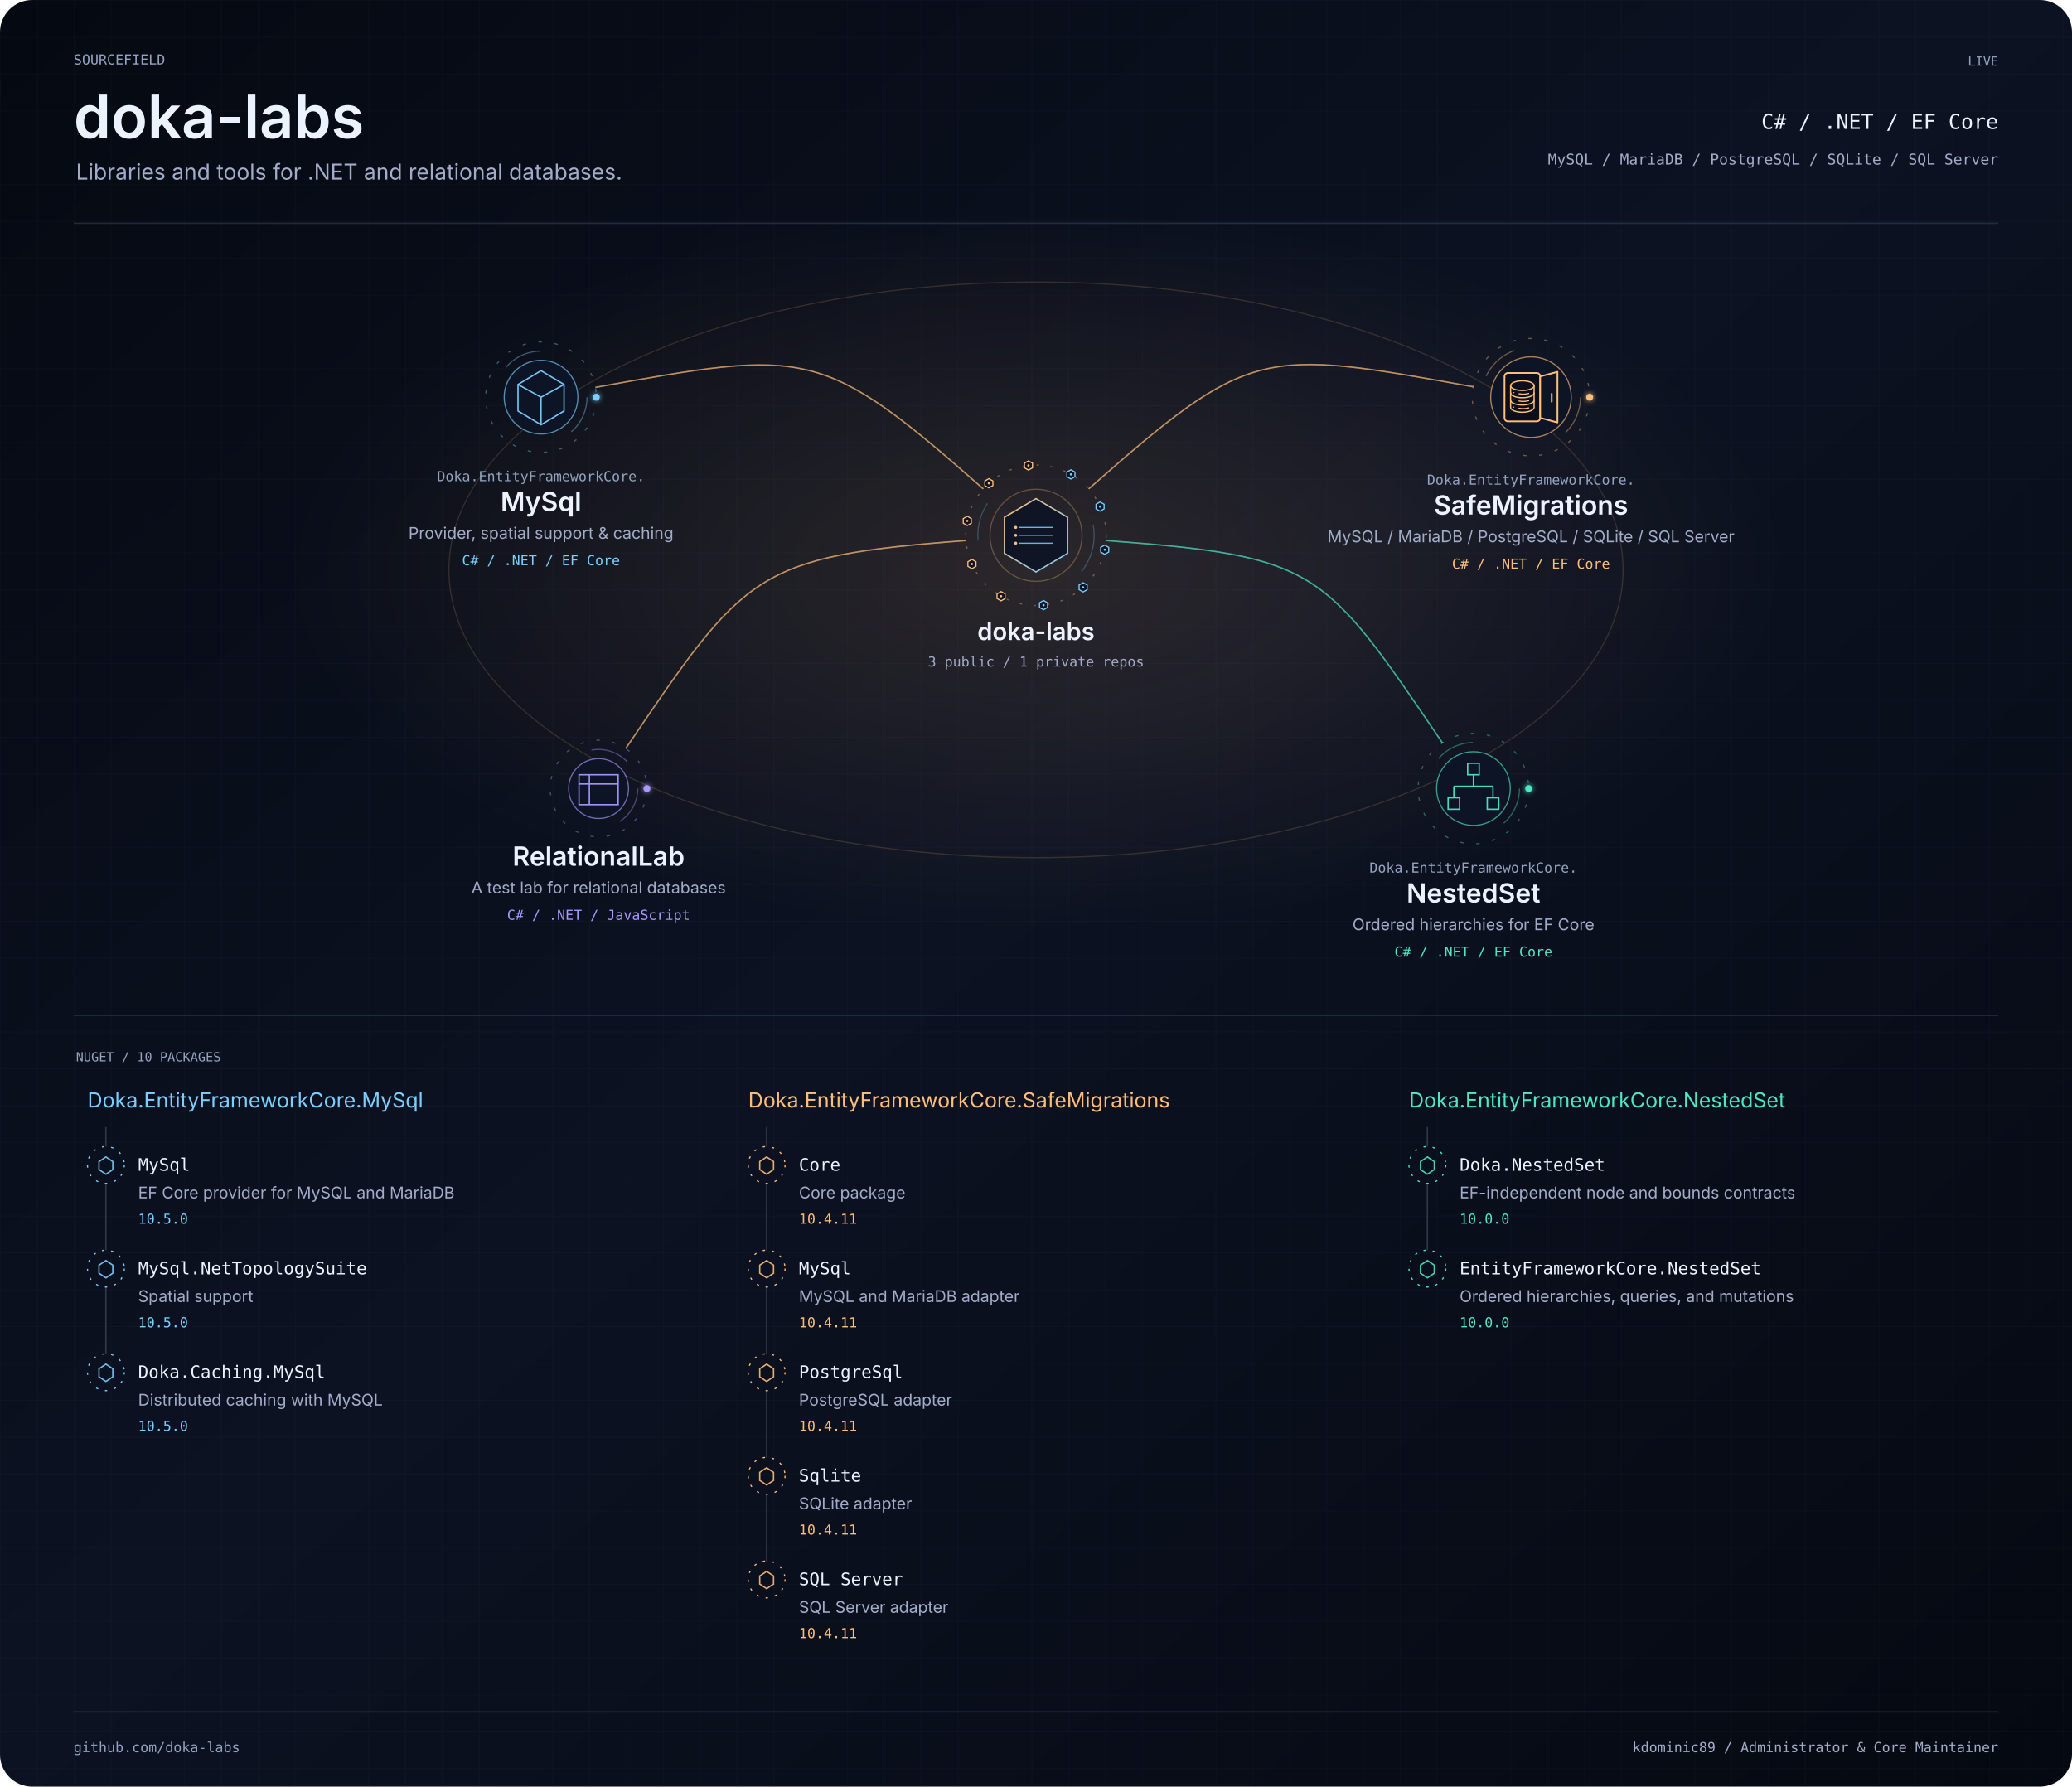
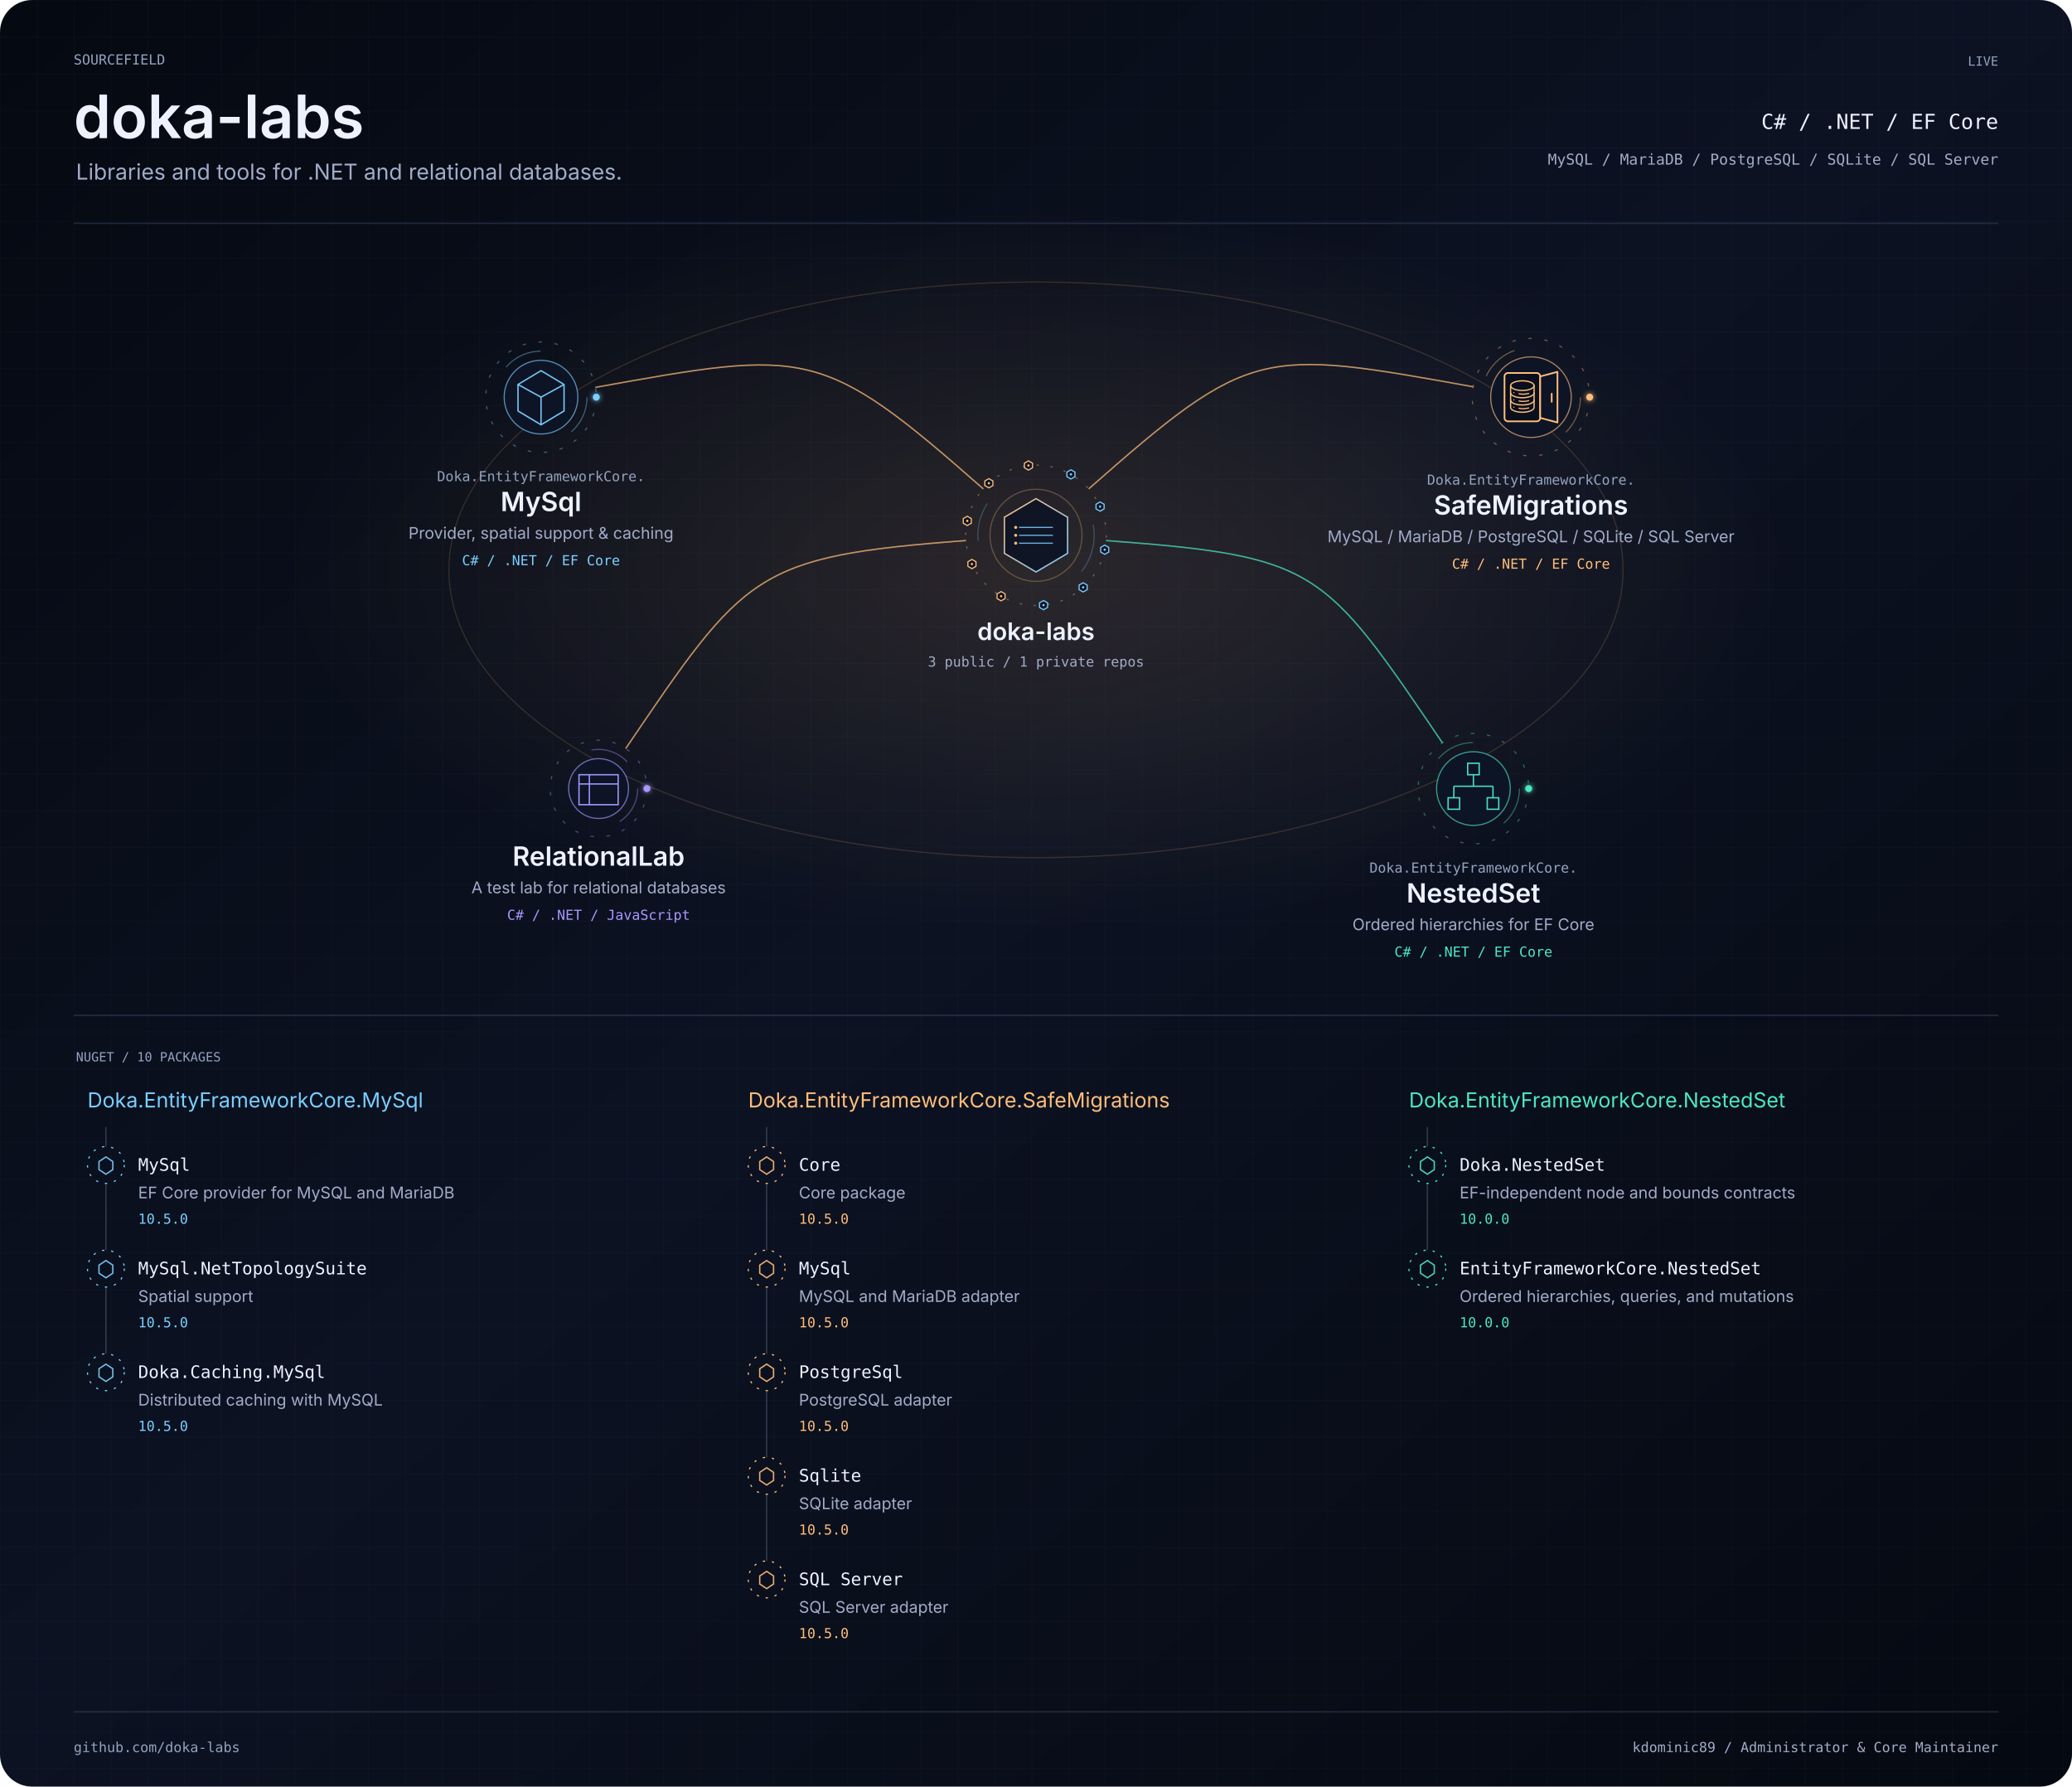
<svg xmlns="http://www.w3.org/2000/svg" width="1800" height="1552" viewBox="0 0 1800 1552" role="img" aria-labelledby="title description">
  <defs>
    <linearGradient id="bg" x2="1" y2="1">
      <stop stop-color="#050911" />
      <stop offset=".48" stop-color="#0c1222" />
      <stop offset="1" stop-color="#050911" />
    </linearGradient>
    <pattern id="grid" width="32" height="32" patternUnits="userSpaceOnUse">
      <path d="M32 0H0V32" fill="none" stroke="#3f4e6a" stroke-opacity=".16" stroke-width=".6" />
    </pattern>
    <filter id="glow" x="-100%" y="-100%" width="300%" height="300%">
      <feGaussianBlur stdDeviation="2.4" result="b" />
      <feMerge>
        <feMergeNode in="b" />
        <feMergeNode in="SourceGraphic" />
      </feMerge>
    </filter>
    <clipPath id="frame">
      <rect width="1800" height="1552" rx="28" />
    </clipPath>
    <radialGradient id="mint">
      <stop stop-color="#4de7c2" stop-opacity=".13" />
      <stop offset="1" stop-color="#4de7c2" stop-opacity="0" />
    </radialGradient>
    <radialGradient id="purple">
      <stop stop-color="#a898ff" stop-opacity=".13" />
      <stop offset="1" stop-color="#a898ff" stop-opacity="0" />
    </radialGradient>
    <radialGradient id="amber">
      <stop stop-color="#ffbd7a" stop-opacity=".13" />
      <stop offset="1" stop-color="#ffbd7a" stop-opacity="0" />
    </radialGradient>
    <linearGradient id="personal-gradient" x1="0" y1="0" x2="1" y2="1">
      <stop offset="0" stop-color="#4de7c2" />
      <stop offset="1" stop-color="#a898ff" />
    </linearGradient>
    <linearGradient id="organization-gradient" x1="0" y1="0" x2="1" y2="1">
      <stop offset="0" stop-color="#ffbd7a" />
      <stop offset="1" stop-color="#7acfff" />
    </linearGradient>
    <linearGradient id="bridge-gradient">
      <stop offset="0" stop-color="#4DE7C2" stop-opacity=".15" />
      <stop offset=".44" stop-color="#8B7CFF" />
      <stop offset=".55" stop-color="#D582FF" />
      <stop offset="1" stop-color="#FFB86B" />
    </linearGradient>
  </defs>
  <style>text{font-family:-apple-system,BlinkMacSystemFont,'Segoe UI',sans-serif}.mono{font-family:Menlo,Consolas,monospace}.project:focus,.package:focus{outline:2px solid #a898ff;outline-offset:4px}.project:hover text,.package:hover text{fill:#edf2ff}.paused *{animation-play-state:paused!important}</style>
  <g clip-path="url(#frame)">
    <rect width="1800" height="1552" fill="url(#bg)" />
    <rect width="1800" height="1552" fill="url(#grid)" />
    <g transform="scale(1 1)">
      <text x="64" y="56" text-anchor="start" font-size="12" fill="#93a3bf" font-weight="400" class="mono">SOURCEFIELD</text>
      <text x="64" y="120" text-anchor="start" font-size="52" fill="#edf2ff" font-weight="600" class="identity">doka-labs</text>
      <text x="66" y="156" text-anchor="start" font-size="19" fill="#a2acc8" font-weight="400" class="">Libraries and tools for .NET and relational databases.</text>
      <text x="1736" y="57" text-anchor="end" font-size="11" fill="#93a3bf" font-weight="400" class="mono">LIVE</text>
      <text x="1736" y="112" text-anchor="end" font-size="18" fill="#edf2ff" font-weight="400" class="mono">C# / .NET / EF Core</text>
      <text x="1736" y="143" text-anchor="end" font-size="13" fill="#a2acc8" font-weight="400" class="mono">MySQL / MariaDB / PostgreSQL / SQLite / SQL Server</text>
      <path d="M64 194H1736" fill="none" stroke="#3f4e6a" stroke-opacity=".45" stroke-width="1.2" stroke-linecap="butt" class="" />
    </g>
    <ellipse cx="900" cy="495" rx="650" ry="315" fill="url(#amber)" />
    <ellipse cx="900" cy="495" rx="510" ry="250" fill="none" stroke="#ffbd7a" stroke-opacity=".16" class="flow" />
    <g data-edge-id="domain:doka-labs:project:doka-labs/mysql" data-from="domain:doka-labs" data-to="project:doka-labs/mysql">
      <path d="M854.226 424.679C713.528 300.742 701.786 303.336 517.243 336.508" fill="none" stroke="#ffbd7a" stroke-opacity=".28" stroke-width="1.2" stroke-linecap="butt" class="" />
      <path d="M854.226 424.679C713.528 300.742 701.786 303.336 517.243 336.508" fill="none" stroke="#ffbd7a" stroke-opacity=".62" stroke-width="1.2" stroke-linecap="butt" class="flow" />
    </g>
    <g data-edge-id="domain:doka-labs:project:doka-labs/nested-set" data-from="domain:doka-labs" data-to="project:doka-labs/nested-set">
      <path d="M960.829 469.558C1144.732 483.339 1149.535 492.654 1253.056 645.276" fill="none" stroke="#4de7c2" stroke-opacity=".28" stroke-width="1.2" stroke-linecap="butt" class="" />
      <path d="M960.829 469.558C1144.732 483.339 1149.535 492.654 1253.056 645.276" fill="none" stroke="#4de7c2" stroke-opacity=".62" stroke-width="1.2" stroke-linecap="butt" class="flow" />
    </g>
    <g data-edge-id="domain:doka-labs:project:doka-labs/relational-lab" data-from="domain:doka-labs" data-to="project:doka-labs/relational-lab">
      <path d="M839.171 469.558C655.268 483.339 647.097 497.62 543.576 650.241" fill="none" stroke="#ffbd7a" stroke-opacity=".28" stroke-width="1.2" stroke-linecap="butt" class="" />
      <path d="M839.171 469.558C655.268 483.339 647.097 497.62 543.576 650.241" fill="none" stroke="#ffbd7a" stroke-opacity=".62" stroke-width="1.2" stroke-linecap="butt" class="flow" />
    </g>
    <g data-edge-id="domain:doka-labs:project:doka-labs/safe-migrations" data-from="domain:doka-labs" data-to="project:doka-labs/safe-migrations">
      <path d="M945.774 424.679C1086.472 300.742 1095.261 302.805 1279.804 335.977" fill="none" stroke="#ffbd7a" stroke-opacity=".28" stroke-width="1.2" stroke-linecap="butt" class="" />
      <path d="M945.774 424.679C1086.472 300.742 1095.261 302.805 1279.804 335.977" fill="none" stroke="#ffbd7a" stroke-opacity=".62" stroke-width="1.2" stroke-linecap="butt" class="flow" />
    </g>
    <g class="project" tabindex="0" role="group" aria-label="doka-labs: 3 public / 1 private repos" data-node-id="domain:doka-labs" data-node-kind="domain" data-domain="doka-labs" data-x="900" data-y="465">
      <g transform="translate(900 465) scale(1 1)">
        <a href="https://github.com/doka-labs" target="_blank" rel="noopener noreferrer">
          <g data-node-decoration="true" transform="translate(0 0)" aria-hidden="true">
            <g class="rotate reverse" data-ring="organization-outer">
              <circle r="61" fill="none" stroke="#ffbd7a" stroke-opacity=".4" stroke-dasharray="2 10" />
            </g>
            <g class="rotate" data-ring="organization-inner">
              <circle r="50.5" fill="none" stroke="#7acfff" stroke-opacity=".26" stroke-dasharray="34 120" />
            </g>
            <circle r="40" fill="none" stroke="#ffbd7a" stroke-opacity=".30" />
            <g transform="scale(0.49)" data-glyph="organization-data">
              <path d="M0 -65 L56 -32 L56 32 L0 65 L-56 32 L-56 -32Z" fill="#0d1425" fill-opacity=".92" stroke="url(#organization-gradient)" stroke-width="2.4" />
              <path d="M-30 -14 H30 M-30 0 H30 M-30 14 H30" fill="none" stroke="#7acfff" stroke-opacity=".85" stroke-width="2" />
              <circle cx="-36" cy="-14" r="2.7" fill="#ffbd7a" />
              <circle cx="-36" cy="0" r="2.7" fill="#ffbd7a" />
              <circle cx="-36" cy="14" r="2.7" fill="#ffbd7a" />
            </g>
            <g transform="translate(30.352 -52.913)" data-signal-delay="-0.00" class="signal" data-satellite="nuget-package">
              <path d="M0 -4 L3.5 -2 L3.5 2 L0 4 L-3.5 2 L-3.5 -2Z" fill="#0d1425" stroke="#7acfff" stroke-width="1" />
              <circle r="1" fill="#7acfff" />
            </g>
            <g transform="translate(55.657 -24.967)" data-signal-delay="-0.65" class="signal" data-satellite="nuget-package">
              <path d="M0 -4 L3.5 -2 L3.5 2 L0 4 L-3.5 2 L-3.5 -2Z" fill="#0d1425" stroke="#7acfff" stroke-width="1" />
              <circle r="1" fill="#7acfff" />
            </g>
            <g transform="translate(59.702 12.515)" data-signal-delay="-1.30" class="signal" data-satellite="nuget-package">
              <path d="M0 -4 L3.5 -2 L3.5 2 L0 4 L-3.5 2 L-3.5 -2Z" fill="#0d1425" stroke="#7acfff" stroke-width="1" />
              <circle r="1" fill="#7acfff" />
            </g>
            <g transform="translate(40.944 45.217)" data-signal-delay="-1.95" class="signal" data-satellite="nuget-package">
              <path d="M0 -4 L3.5 -2 L3.5 2 L0 4 L-3.5 2 L-3.5 -2Z" fill="#0d1425" stroke="#7acfff" stroke-width="1" />
              <circle r="1" fill="#7acfff" />
            </g>
            <g transform="translate(6.546 60.648)" data-signal-delay="-2.60" class="signal" data-satellite="nuget-package">
              <path d="M0 -4 L3.5 -2 L3.5 2 L0 4 L-3.5 2 L-3.5 -2Z" fill="#0d1425" stroke="#7acfff" stroke-width="1" />
              <circle r="1" fill="#7acfff" />
            </g>
            <g transform="translate(-30.352 52.913)" data-signal-delay="-3.25" class="signal" data-satellite="nuget-package">
              <path d="M0 -4 L3.5 -2 L3.5 2 L0 4 L-3.5 2 L-3.5 -2Z" fill="#0d1425" stroke="#ffbd7a" stroke-width="1" />
              <circle r="1" fill="#ffbd7a" />
            </g>
            <g transform="translate(-55.657 24.967)" data-signal-delay="-3.90" class="signal" data-satellite="nuget-package">
              <path d="M0 -4 L3.5 -2 L3.5 2 L0 4 L-3.5 2 L-3.5 -2Z" fill="#0d1425" stroke="#ffbd7a" stroke-width="1" />
              <circle r="1" fill="#ffbd7a" />
            </g>
            <g transform="translate(-59.702 -12.515)" data-signal-delay="-4.55" class="signal" data-satellite="nuget-package">
              <path d="M0 -4 L3.5 -2 L3.5 2 L0 4 L-3.5 2 L-3.5 -2Z" fill="#0d1425" stroke="#ffbd7a" stroke-width="1" />
              <circle r="1" fill="#ffbd7a" />
            </g>
            <g transform="translate(-40.944 -45.217)" data-signal-delay="-5.20" class="signal" data-satellite="nuget-package">
              <path d="M0 -4 L3.5 -2 L3.5 2 L0 4 L-3.5 2 L-3.5 -2Z" fill="#0d1425" stroke="#ffbd7a" stroke-width="1" />
              <circle r="1" fill="#ffbd7a" />
            </g>
            <g transform="translate(-6.546 -60.648)" data-signal-delay="-5.85" class="signal" data-satellite="nuget-package">
              <path d="M0 -4 L3.5 -2 L3.5 2 L0 4 L-3.5 2 L-3.5 -2Z" fill="#0d1425" stroke="#ffbd7a" stroke-width="1" />
              <circle r="1" fill="#ffbd7a" />
            </g>
          </g>
          <text x="0" y="91" text-anchor="middle" font-size="21" fill="#edf2ff" font-weight="600" class="node-label">doka-labs</text>
          <text x="0" y="114" text-anchor="middle" font-size="12" fill="#a2acc8" font-weight="400" class="mono">3 public / 1 private repos</text>
        </a>
      </g>
    </g>
    <g class="project" tabindex="0" role="group" aria-label="Doka.EntityFrameworkCore.MySql: Provider, spatial support &amp; caching" data-node-id="project:doka-labs/mysql" data-node-kind="project" data-domain="doka-labs" data-x="470" data-y="345">
      <g transform="translate(470 345) scale(1 1)">
        <a href="https://github.com/doka-labs/Doka.EntityFrameworkCore.MySql" target="_blank" rel="noopener noreferrer">
          <g data-node-decoration="true" transform="translate(0 0)" aria-hidden="true">
            <g class="rotate" data-project-ring="outer">
              <circle r="48" fill="none" stroke="#7acfff" stroke-opacity=".4" stroke-dasharray="3 11" />
              <circle cx="48" r="3" fill="#7acfff" filter="url(#glow)" />
            </g>
            <g class="rotate reverse" data-project-ring="middle">
              <circle r="40" fill="none" stroke="#7acfff" stroke-opacity=".4" stroke-dasharray="34 120" />
            </g>
            <circle r="32" fill="#0d1425" stroke="#7acfff" stroke-opacity=".65" />
            <path d="M0 -23L20 -11V12L0 24L-20 12V-11ZM-20 -11L0 0L20 -11M0 0V24" fill="none" stroke="#7acfff" stroke-opacity=".95" stroke-width="1.2" stroke-linecap="butt" class="" />
          </g>
          <text x="0" y="73" text-anchor="middle" font-size="12" fill="#93a3bf" font-weight="400" class="mono">Doka.EntityFrameworkCore.</text>
          <text x="0" y="99" text-anchor="middle" font-size="23" fill="#edf2ff" font-weight="600" class="node-label">MySql</text>
          <text x="0" y="123" text-anchor="middle" font-size="14" fill="#a2acc8" font-weight="400" class="node-summary">Provider, spatial support &amp; caching</text>
          <text x="0" y="146" text-anchor="middle" font-size="12" fill="#7acfff" font-weight="400" class="mono">C# / .NET / EF Core</text>
        </a>
      </g>
    </g>
    <g class="project" tabindex="0" role="group" aria-label="Doka.EntityFrameworkCore.NestedSet: Ordered hierarchies for EF Core" data-node-id="project:doka-labs/nested-set" data-node-kind="project" data-domain="doka-labs" data-x="1280" data-y="685">
      <g transform="translate(1280 685) scale(1 1)">
        <a href="https://github.com/doka-labs/Doka.EntityFrameworkCore.NestedSet" target="_blank" rel="noopener noreferrer">
          <g data-node-decoration="true" transform="translate(0 0)" aria-hidden="true">
            <g class="rotate" data-project-ring="outer">
              <circle r="48" fill="none" stroke="#4de7c2" stroke-opacity=".4" stroke-dasharray="3 11" />
              <circle cx="48" r="3" fill="#4de7c2" filter="url(#glow)" />
            </g>
            <g class="rotate reverse" data-project-ring="middle">
              <circle r="40" fill="none" stroke="#4de7c2" stroke-opacity=".4" stroke-dasharray="34 120" />
            </g>
            <circle r="32" fill="#0d1425" stroke="#4de7c2" stroke-opacity=".65" />
            <path d="M-5 -22H5V-12H-5ZM0 -12V-2M-17 -2H17M-17 -2V8M17 -2V8M-22 8H-12V18H-22ZM12 8H22V18H12Z" fill="none" stroke="#4de7c2" stroke-opacity=".95" stroke-width="1.2" stroke-linecap="butt" class="" />
          </g>
          <text x="0" y="73" text-anchor="middle" font-size="12" fill="#93a3bf" font-weight="400" class="mono">Doka.EntityFrameworkCore.</text>
          <text x="0" y="99" text-anchor="middle" font-size="23" fill="#edf2ff" font-weight="600" class="node-label">NestedSet</text>
          <text x="0" y="123" text-anchor="middle" font-size="14" fill="#a2acc8" font-weight="400" class="node-summary">Ordered hierarchies for EF Core</text>
          <text x="0" y="146" text-anchor="middle" font-size="12" fill="#4de7c2" font-weight="400" class="mono">C# / .NET / EF Core</text>
        </a>
      </g>
    </g>
    <g class="project" tabindex="0" role="group" aria-label="RelationalLab: A test lab for relational databases" data-node-id="project:doka-labs/relational-lab" data-node-kind="project" data-domain="doka-labs" data-x="520" data-y="685">
      <g transform="translate(520 685) scale(1 1)">
        <g data-node-decoration="true" transform="translate(0 0)" aria-hidden="true">
          <g class="rotate" data-project-ring="outer">
            <circle r="42" fill="none" stroke="#a898ff" stroke-opacity=".4" stroke-dasharray="3 11" />
            <circle cx="42" r="3" fill="#a898ff" filter="url(#glow)" />
          </g>
          <g class="rotate reverse" data-project-ring="middle">
            <circle r="34" fill="none" stroke="#a898ff" stroke-opacity=".4" stroke-dasharray="34 120" />
          </g>
          <circle r="26" fill="#0d1425" stroke="#a898ff" stroke-opacity=".65" />
          <path d="M-17 -12H17V14H-17ZM-17 -4H17M-8 -12V14" fill="none" stroke="#a898ff" stroke-opacity=".95" stroke-width="1.2" stroke-linecap="butt" class="" />
        </g>
        <text x="0" y="67" text-anchor="middle" font-size="23" fill="#edf2ff" font-weight="600" class="node-label">RelationalLab</text>
        <text x="0" y="91" text-anchor="middle" font-size="14" fill="#a2acc8" font-weight="400" class="node-summary">A test lab for relational databases</text>
        <text x="0" y="114" text-anchor="middle" font-size="12" fill="#a898ff" font-weight="400" class="mono">C# / .NET / JavaScript</text>
      </g>
    </g>
    <g class="project" tabindex="0" role="group" aria-label="Doka.EntityFrameworkCore.SafeMigrations: MySQL / MariaDB / PostgreSQL / SQLite / SQL Server" data-node-id="project:doka-labs/safe-migrations" data-node-kind="project" data-domain="doka-labs" data-x="1330" data-y="345">
      <g transform="translate(1330 345) scale(1 1)">
        <a href="https://github.com/doka-labs/Doka.EntityFrameworkCore.SafeMigrations" target="_blank" rel="noopener noreferrer">
          <g data-node-decoration="true" transform="translate(0 0)" aria-hidden="true">
            <g class="rotate" data-project-ring="outer">
              <circle r="51" fill="none" stroke="#ffbd7a" stroke-opacity=".4" stroke-dasharray="3 11" />
              <circle cx="51" r="3" fill="#ffbd7a" filter="url(#glow)" />
            </g>
            <g class="rotate reverse" data-project-ring="middle">
              <circle r="43" fill="none" stroke="#ffbd7a" stroke-opacity=".4" stroke-dasharray="34 120" />
            </g>
            <circle r="35" fill="#0d1425" stroke="#ffbd7a" stroke-opacity=".65" />
            <defs>
              <clipPath id="icon-clip-70726f6a6563743a646f6b612d6c6162732f736166652d6d6967726174696f6e73">
                <circle r="35" />
              </clipPath>
            </defs>
            <g clip-path="url(#icon-clip-70726f6a6563743a646f6b612d6c6162732f736166652d6d6967726174696f6e73)">
              <g data-icon="builtin:database-safe" transform="scale(1)">
                <rect x="-23" y="-21" width="31" height="42" rx="3" fill="#090f1c" stroke="#ffbd7a" stroke-width="1.45" opacity="1" stroke-linecap="round" stroke-linejoin="round" />
                <path d="M-17.7 -10V8.9A10.2 4.2 0 0 0 2.7 8.9V-10" fill="none" stroke="#ffbd7a" stroke-width="1.1" opacity="1" stroke-linecap="round" stroke-linejoin="round" />
                <ellipse cx="-7.5" cy="-10" rx="10.2" ry="4.2" fill="none" stroke="#ffbd7a" stroke-width="1.1" opacity="1" stroke-linecap="round" stroke-linejoin="round" />
                <path d="M-17.7 -3.7A10.2 4.2 0 0 0 2.7 -3.7" fill="none" stroke="#ffbd7a" stroke-width="1.1" opacity="1" stroke-linecap="round" stroke-linejoin="round" />
                <path d="M-17.7 2.6A10.2 4.2 0 0 0 2.7 2.6" fill="none" stroke="#ffbd7a" stroke-width="1.1" opacity="1" stroke-linecap="round" stroke-linejoin="round" />
                <circle cx="-14.9" cy="-3.95" r="0.53" fill="#ffbd7a" stroke="none" stroke-width="1.2" opacity="1" stroke-linecap="round" stroke-linejoin="round" />
                <path d="M-10.4 -2.95Q-6.1 -2.1 -2 -3.25" fill="none" stroke="#ffbd7a" stroke-width="1" opacity="1" stroke-linecap="round" stroke-linejoin="round" />
                <circle cx="-14.9" cy="2.35" r="0.53" fill="#ffbd7a" stroke="none" stroke-width="1.2" opacity="1" stroke-linecap="round" stroke-linejoin="round" />
                <path d="M-10.4 3.35Q-6.1 4.2 -2 3.05" fill="none" stroke="#ffbd7a" stroke-width="1" opacity="1" stroke-linecap="round" stroke-linejoin="round" />
                <circle cx="-14.9" cy="8.65" r="0.53" fill="#ffbd7a" stroke="none" stroke-width="1.2" opacity="1" stroke-linecap="round" stroke-linejoin="round" />
                <path d="M-10.4 9.65Q-6.1 10.5 -2 9.35" fill="none" stroke="#ffbd7a" stroke-width="1" opacity="1" stroke-linecap="round" stroke-linejoin="round" />
                <path d="M8 -18L23 -22V22L8 18Z" fill="#0d1425" stroke="#ffbd7a" stroke-width="1.45" opacity="1" stroke-linecap="round" stroke-linejoin="round" />
                <path d="M18 -3V4" fill="none" stroke="#ffbd7a" stroke-width="1.45" opacity="1" stroke-linecap="round" stroke-linejoin="round" />
              </g>
            </g>
          </g>
          <text x="0" y="76" text-anchor="middle" font-size="12" fill="#93a3bf" font-weight="400" class="mono">Doka.EntityFrameworkCore.</text>
          <text x="0" y="102" text-anchor="middle" font-size="23" fill="#edf2ff" font-weight="600" class="node-label">SafeMigrations</text>
          <text x="0" y="126" text-anchor="middle" font-size="14" fill="#a2acc8" font-weight="400" class="node-summary">MySQL / MariaDB / PostgreSQL / SQLite / SQL Server</text>
          <text x="0" y="149" text-anchor="middle" font-size="12" fill="#ffbd7a" font-weight="400" class="mono">C# / .NET / EF Core</text>
        </a>
      </g>
    </g>
    <g transform="scale(1 1)">
      <g data-module="publications">
        <path d="M64 882H1736" fill="none" stroke="#3f4e6a" stroke-opacity=".5" stroke-width="1.2" stroke-linecap="butt" class="" />
        <text x="66" y="922" text-anchor="start" font-size="11" fill="#93a3bf" font-weight="400" class="mono">NUGET / 10 PACKAGES</text>
        <a href="https://github.com/doka-labs/Doka.EntityFrameworkCore.MySql" target="_blank" rel="noopener noreferrer">
          <text x="76" y="962" text-anchor="start" font-size="18" fill="#7acfff" font-weight="400" class="">Doka.EntityFrameworkCore.MySql</text>
        </a>
        <path d="M92 979V996" fill="none" stroke="#93a3bf" stroke-opacity=".28" stroke-width="1.2" stroke-linecap="butt" class="package-connector" />
        <path d="M92 1028V1086" fill="none" stroke="#93a3bf" stroke-opacity=".28" stroke-width="1.2" stroke-linecap="butt" class="package-connector" />
        <path d="M92 1118V1176" fill="none" stroke="#93a3bf" stroke-opacity=".28" stroke-width="1.2" stroke-linecap="butt" class="package-connector" />
        <g class="package" data-node-id="package:Doka.EntityFrameworkCore.MySql" data-node-kind="package" data-domain="doka-labs" tabindex="0" role="group" aria-label="Doka.EntityFrameworkCore.MySql on NuGet">
          <a href="https://www.nuget.org/packages/Doka.EntityFrameworkCore.MySql/" target="_blank" rel="noopener noreferrer">
            <g transform="translate(92 1012)" aria-hidden="true">
              <g class="rotate" data-package-row="0">
                <circle r="16" fill="none" stroke="#7acfff" stroke-dasharray="2 6" />
              </g>
              <path d="M0 -7L6 -3V4L0 8L-6 4V-3Z" fill="none" stroke="#7acfff" stroke-opacity=".9" stroke-width="1.2" stroke-linecap="butt" class="" />
            </g>
            <text x="120" y="1017" text-anchor="start" font-size="15" fill="#edf2ff" font-weight="400" class="mono">MySql</text>
            <text x="120" y="1041" text-anchor="start" font-size="14" fill="#a2acc8" font-weight="400" class="">EF Core provider for MySQL and MariaDB</text>
            <text x="120" y="1063" text-anchor="start" font-size="12" fill="#7acfff" font-weight="400" class="mono">10.5.0</text>
          </a>
        </g>
        <g class="package" data-node-id="package:Doka.EntityFrameworkCore.MySql.NetTopologySuite" data-node-kind="package" data-domain="doka-labs" tabindex="0" role="group" aria-label="Doka.EntityFrameworkCore.MySql.NetTopologySuite on NuGet">
          <a href="https://www.nuget.org/packages/Doka.EntityFrameworkCore.MySql.NetTopologySuite/" target="_blank" rel="noopener noreferrer">
            <g transform="translate(92 1102)" aria-hidden="true">
              <g class="rotate reverse" data-package-row="1">
                <circle r="16" fill="none" stroke="#7acfff" stroke-dasharray="2 6" />
              </g>
              <path d="M0 -7L6 -3V4L0 8L-6 4V-3Z" fill="none" stroke="#7acfff" stroke-opacity=".9" stroke-width="1.2" stroke-linecap="butt" class="" />
            </g>
            <text x="120" y="1107" text-anchor="start" font-size="15" fill="#edf2ff" font-weight="400" class="mono">MySql.NetTopologySuite</text>
            <text x="120" y="1131" text-anchor="start" font-size="14" fill="#a2acc8" font-weight="400" class="">Spatial support</text>
            <text x="120" y="1153" text-anchor="start" font-size="12" fill="#7acfff" font-weight="400" class="mono">10.5.0</text>
          </a>
        </g>
        <g class="package" data-node-id="package:Doka.Caching.MySql" data-node-kind="package" data-domain="doka-labs" tabindex="0" role="group" aria-label="Doka.Caching.MySql on NuGet">
          <a href="https://www.nuget.org/packages/Doka.Caching.MySql/" target="_blank" rel="noopener noreferrer">
            <g transform="translate(92 1192)" aria-hidden="true">
              <g class="rotate" data-package-row="2">
                <circle r="16" fill="none" stroke="#7acfff" stroke-dasharray="2 6" />
              </g>
              <path d="M0 -7L6 -3V4L0 8L-6 4V-3Z" fill="none" stroke="#7acfff" stroke-opacity=".9" stroke-width="1.2" stroke-linecap="butt" class="" />
            </g>
            <text x="120" y="1197" text-anchor="start" font-size="15" fill="#edf2ff" font-weight="400" class="mono">Doka.Caching.MySql</text>
            <text x="120" y="1221" text-anchor="start" font-size="14" fill="#a2acc8" font-weight="400" class="">Distributed caching with MySQL</text>
            <text x="120" y="1243" text-anchor="start" font-size="12" fill="#7acfff" font-weight="400" class="mono">10.5.0</text>
          </a>
        </g>
        <a href="https://github.com/doka-labs/Doka.EntityFrameworkCore.SafeMigrations" target="_blank" rel="noopener noreferrer">
          <text x="650" y="962" text-anchor="start" font-size="18" fill="#ffbd7a" font-weight="400" class="">Doka.EntityFrameworkCore.SafeMigrations</text>
        </a>
        <path d="M666 979V996" fill="none" stroke="#93a3bf" stroke-opacity=".28" stroke-width="1.2" stroke-linecap="butt" class="package-connector" />
        <path d="M666 1028V1086" fill="none" stroke="#93a3bf" stroke-opacity=".28" stroke-width="1.2" stroke-linecap="butt" class="package-connector" />
        <path d="M666 1118V1176" fill="none" stroke="#93a3bf" stroke-opacity=".28" stroke-width="1.2" stroke-linecap="butt" class="package-connector" />
        <path d="M666 1208V1266" fill="none" stroke="#93a3bf" stroke-opacity=".28" stroke-width="1.2" stroke-linecap="butt" class="package-connector" />
        <path d="M666 1298V1356" fill="none" stroke="#93a3bf" stroke-opacity=".28" stroke-width="1.2" stroke-linecap="butt" class="package-connector" />
        <g class="package" data-node-id="package:Doka.EntityFrameworkCore.SafeMigrations" data-node-kind="package" data-domain="doka-labs" tabindex="0" role="group" aria-label="Doka.EntityFrameworkCore.SafeMigrations on NuGet">
          <a href="https://www.nuget.org/packages/Doka.EntityFrameworkCore.SafeMigrations/" target="_blank" rel="noopener noreferrer">
            <g transform="translate(666 1012)" aria-hidden="true">
              <g class="rotate" data-package-row="0">
                <circle r="16" fill="none" stroke="#ffbd7a" stroke-dasharray="2 6" />
              </g>
              <path d="M0 -7L6 -3V4L0 8L-6 4V-3Z" fill="none" stroke="#ffbd7a" stroke-opacity=".9" stroke-width="1.2" stroke-linecap="butt" class="" />
            </g>
            <text x="694" y="1017" text-anchor="start" font-size="15" fill="#edf2ff" font-weight="400" class="mono">Core</text>
            <text x="694" y="1041" text-anchor="start" font-size="14" fill="#a2acc8" font-weight="400" class="">Core package</text>
-             <text x="694" y="1063" text-anchor="start" font-size="12" fill="#ffbd7a" font-weight="400" class="mono">10.4.11</text>
+             <text x="694" y="1063" text-anchor="start" font-size="12" fill="#ffbd7a" font-weight="400" class="mono">10.5.0</text>
          </a>
        </g>
        <g class="package" data-node-id="package:Doka.EntityFrameworkCore.SafeMigrations.MySql" data-node-kind="package" data-domain="doka-labs" tabindex="0" role="group" aria-label="Doka.EntityFrameworkCore.SafeMigrations.MySql on NuGet">
          <a href="https://www.nuget.org/packages/Doka.EntityFrameworkCore.SafeMigrations.MySql/" target="_blank" rel="noopener noreferrer">
            <g transform="translate(666 1102)" aria-hidden="true">
              <g class="rotate reverse" data-package-row="1">
                <circle r="16" fill="none" stroke="#ffbd7a" stroke-dasharray="2 6" />
              </g>
              <path d="M0 -7L6 -3V4L0 8L-6 4V-3Z" fill="none" stroke="#ffbd7a" stroke-opacity=".9" stroke-width="1.2" stroke-linecap="butt" class="" />
            </g>
            <text x="694" y="1107" text-anchor="start" font-size="15" fill="#edf2ff" font-weight="400" class="mono">MySql</text>
            <text x="694" y="1131" text-anchor="start" font-size="14" fill="#a2acc8" font-weight="400" class="">MySQL and MariaDB adapter</text>
-             <text x="694" y="1153" text-anchor="start" font-size="12" fill="#ffbd7a" font-weight="400" class="mono">10.4.11</text>
+             <text x="694" y="1153" text-anchor="start" font-size="12" fill="#ffbd7a" font-weight="400" class="mono">10.5.0</text>
          </a>
        </g>
        <g class="package" data-node-id="package:Doka.EntityFrameworkCore.SafeMigrations.PostgreSql" data-node-kind="package" data-domain="doka-labs" tabindex="0" role="group" aria-label="Doka.EntityFrameworkCore.SafeMigrations.PostgreSql on NuGet">
          <a href="https://www.nuget.org/packages/Doka.EntityFrameworkCore.SafeMigrations.PostgreSql/" target="_blank" rel="noopener noreferrer">
            <g transform="translate(666 1192)" aria-hidden="true">
              <g class="rotate" data-package-row="2">
                <circle r="16" fill="none" stroke="#ffbd7a" stroke-dasharray="2 6" />
              </g>
              <path d="M0 -7L6 -3V4L0 8L-6 4V-3Z" fill="none" stroke="#ffbd7a" stroke-opacity=".9" stroke-width="1.2" stroke-linecap="butt" class="" />
            </g>
            <text x="694" y="1197" text-anchor="start" font-size="15" fill="#edf2ff" font-weight="400" class="mono">PostgreSql</text>
            <text x="694" y="1221" text-anchor="start" font-size="14" fill="#a2acc8" font-weight="400" class="">PostgreSQL adapter</text>
-             <text x="694" y="1243" text-anchor="start" font-size="12" fill="#ffbd7a" font-weight="400" class="mono">10.4.11</text>
+             <text x="694" y="1243" text-anchor="start" font-size="12" fill="#ffbd7a" font-weight="400" class="mono">10.5.0</text>
          </a>
        </g>
        <g class="package" data-node-id="package:Doka.EntityFrameworkCore.SafeMigrations.Sqlite" data-node-kind="package" data-domain="doka-labs" tabindex="0" role="group" aria-label="Doka.EntityFrameworkCore.SafeMigrations.Sqlite on NuGet">
          <a href="https://www.nuget.org/packages/Doka.EntityFrameworkCore.SafeMigrations.Sqlite/" target="_blank" rel="noopener noreferrer">
            <g transform="translate(666 1282)" aria-hidden="true">
              <g class="rotate reverse" data-package-row="3">
                <circle r="16" fill="none" stroke="#ffbd7a" stroke-dasharray="2 6" />
              </g>
              <path d="M0 -7L6 -3V4L0 8L-6 4V-3Z" fill="none" stroke="#ffbd7a" stroke-opacity=".9" stroke-width="1.2" stroke-linecap="butt" class="" />
            </g>
            <text x="694" y="1287" text-anchor="start" font-size="15" fill="#edf2ff" font-weight="400" class="mono">Sqlite</text>
            <text x="694" y="1311" text-anchor="start" font-size="14" fill="#a2acc8" font-weight="400" class="">SQLite adapter</text>
-             <text x="694" y="1333" text-anchor="start" font-size="12" fill="#ffbd7a" font-weight="400" class="mono">10.4.11</text>
+             <text x="694" y="1333" text-anchor="start" font-size="12" fill="#ffbd7a" font-weight="400" class="mono">10.5.0</text>
          </a>
        </g>
        <g class="package" data-node-id="package:Doka.EntityFrameworkCore.SafeMigrations.SqlServer" data-node-kind="package" data-domain="doka-labs" tabindex="0" role="group" aria-label="Doka.EntityFrameworkCore.SafeMigrations.SqlServer on NuGet">
          <a href="https://www.nuget.org/packages/Doka.EntityFrameworkCore.SafeMigrations.SqlServer/" target="_blank" rel="noopener noreferrer">
            <g transform="translate(666 1372)" aria-hidden="true">
              <g class="rotate" data-package-row="4">
                <circle r="16" fill="none" stroke="#ffbd7a" stroke-dasharray="2 6" />
              </g>
              <path d="M0 -7L6 -3V4L0 8L-6 4V-3Z" fill="none" stroke="#ffbd7a" stroke-opacity=".9" stroke-width="1.2" stroke-linecap="butt" class="" />
            </g>
            <text x="694" y="1377" text-anchor="start" font-size="15" fill="#edf2ff" font-weight="400" class="mono">SQL Server</text>
            <text x="694" y="1401" text-anchor="start" font-size="14" fill="#a2acc8" font-weight="400" class="">SQL Server adapter</text>
-             <text x="694" y="1423" text-anchor="start" font-size="12" fill="#ffbd7a" font-weight="400" class="mono">10.4.11</text>
+             <text x="694" y="1423" text-anchor="start" font-size="12" fill="#ffbd7a" font-weight="400" class="mono">10.5.0</text>
          </a>
        </g>
        <a href="https://github.com/doka-labs/Doka.EntityFrameworkCore.NestedSet" target="_blank" rel="noopener noreferrer">
          <text x="1224" y="962" text-anchor="start" font-size="18" fill="#4de7c2" font-weight="400" class="">Doka.EntityFrameworkCore.NestedSet</text>
        </a>
        <path d="M1240 979V996" fill="none" stroke="#93a3bf" stroke-opacity=".28" stroke-width="1.2" stroke-linecap="butt" class="package-connector" />
        <path d="M1240 1028V1086" fill="none" stroke="#93a3bf" stroke-opacity=".28" stroke-width="1.2" stroke-linecap="butt" class="package-connector" />
        <g class="package" data-node-id="package:Doka.NestedSet" data-node-kind="package" data-domain="doka-labs" tabindex="0" role="group" aria-label="Doka.NestedSet on NuGet">
          <a href="https://www.nuget.org/packages/Doka.NestedSet/" target="_blank" rel="noopener noreferrer">
            <g transform="translate(1240 1012)" aria-hidden="true">
              <g class="rotate" data-package-row="0">
                <circle r="16" fill="none" stroke="#4de7c2" stroke-dasharray="2 6" />
              </g>
              <path d="M0 -7L6 -3V4L0 8L-6 4V-3Z" fill="none" stroke="#4de7c2" stroke-opacity=".9" stroke-width="1.2" stroke-linecap="butt" class="" />
            </g>
            <text x="1268" y="1017" text-anchor="start" font-size="15" fill="#edf2ff" font-weight="400" class="mono">Doka.NestedSet</text>
            <text x="1268" y="1041" text-anchor="start" font-size="14" fill="#a2acc8" font-weight="400" class="">EF-independent node and bounds contracts</text>
            <text x="1268" y="1063" text-anchor="start" font-size="12" fill="#4de7c2" font-weight="400" class="mono">10.0.0</text>
          </a>
        </g>
        <g class="package" data-node-id="package:Doka.EntityFrameworkCore.NestedSet" data-node-kind="package" data-domain="doka-labs" tabindex="0" role="group" aria-label="Doka.EntityFrameworkCore.NestedSet on NuGet">
          <a href="https://www.nuget.org/packages/Doka.EntityFrameworkCore.NestedSet/" target="_blank" rel="noopener noreferrer">
            <g transform="translate(1240 1102)" aria-hidden="true">
              <g class="rotate reverse" data-package-row="1">
                <circle r="16" fill="none" stroke="#4de7c2" stroke-dasharray="2 6" />
              </g>
              <path d="M0 -7L6 -3V4L0 8L-6 4V-3Z" fill="none" stroke="#4de7c2" stroke-opacity=".9" stroke-width="1.2" stroke-linecap="butt" class="" />
            </g>
            <text x="1268" y="1107" text-anchor="start" font-size="15" fill="#edf2ff" font-weight="400" class="mono">EntityFrameworkCore.NestedSet</text>
            <text x="1268" y="1131" text-anchor="start" font-size="14" fill="#a2acc8" font-weight="400" class="">Ordered hierarchies, queries, and mutations</text>
            <text x="1268" y="1153" text-anchor="start" font-size="12" fill="#4de7c2" font-weight="400" class="mono">10.0.0</text>
          </a>
        </g>
      </g>
      <g transform="translate(0 32)">
        <path d="M64 1455H1736" fill="none" stroke="#3f4e6a" stroke-opacity=".45" stroke-width="1.2" stroke-linecap="butt" class="" />
        <a href="https://github.com/doka-labs" target="_blank" rel="noopener noreferrer">
          <text x="64" y="1490" text-anchor="start" font-size="12" fill="#93a3bf" font-weight="400" class="mono">github.com/doka-labs</text>
        </a>
        <a href="https://github.com/kdominic89" target="_blank" rel="noopener noreferrer">
          <text x="1736" y="1490" text-anchor="end" font-size="12" fill="#a2acc8" font-weight="400" class="mono">kdominic89 / Administrator &amp; Core Maintainer</text>
        </a>
      </g>
    </g>
  </g>
</svg>
